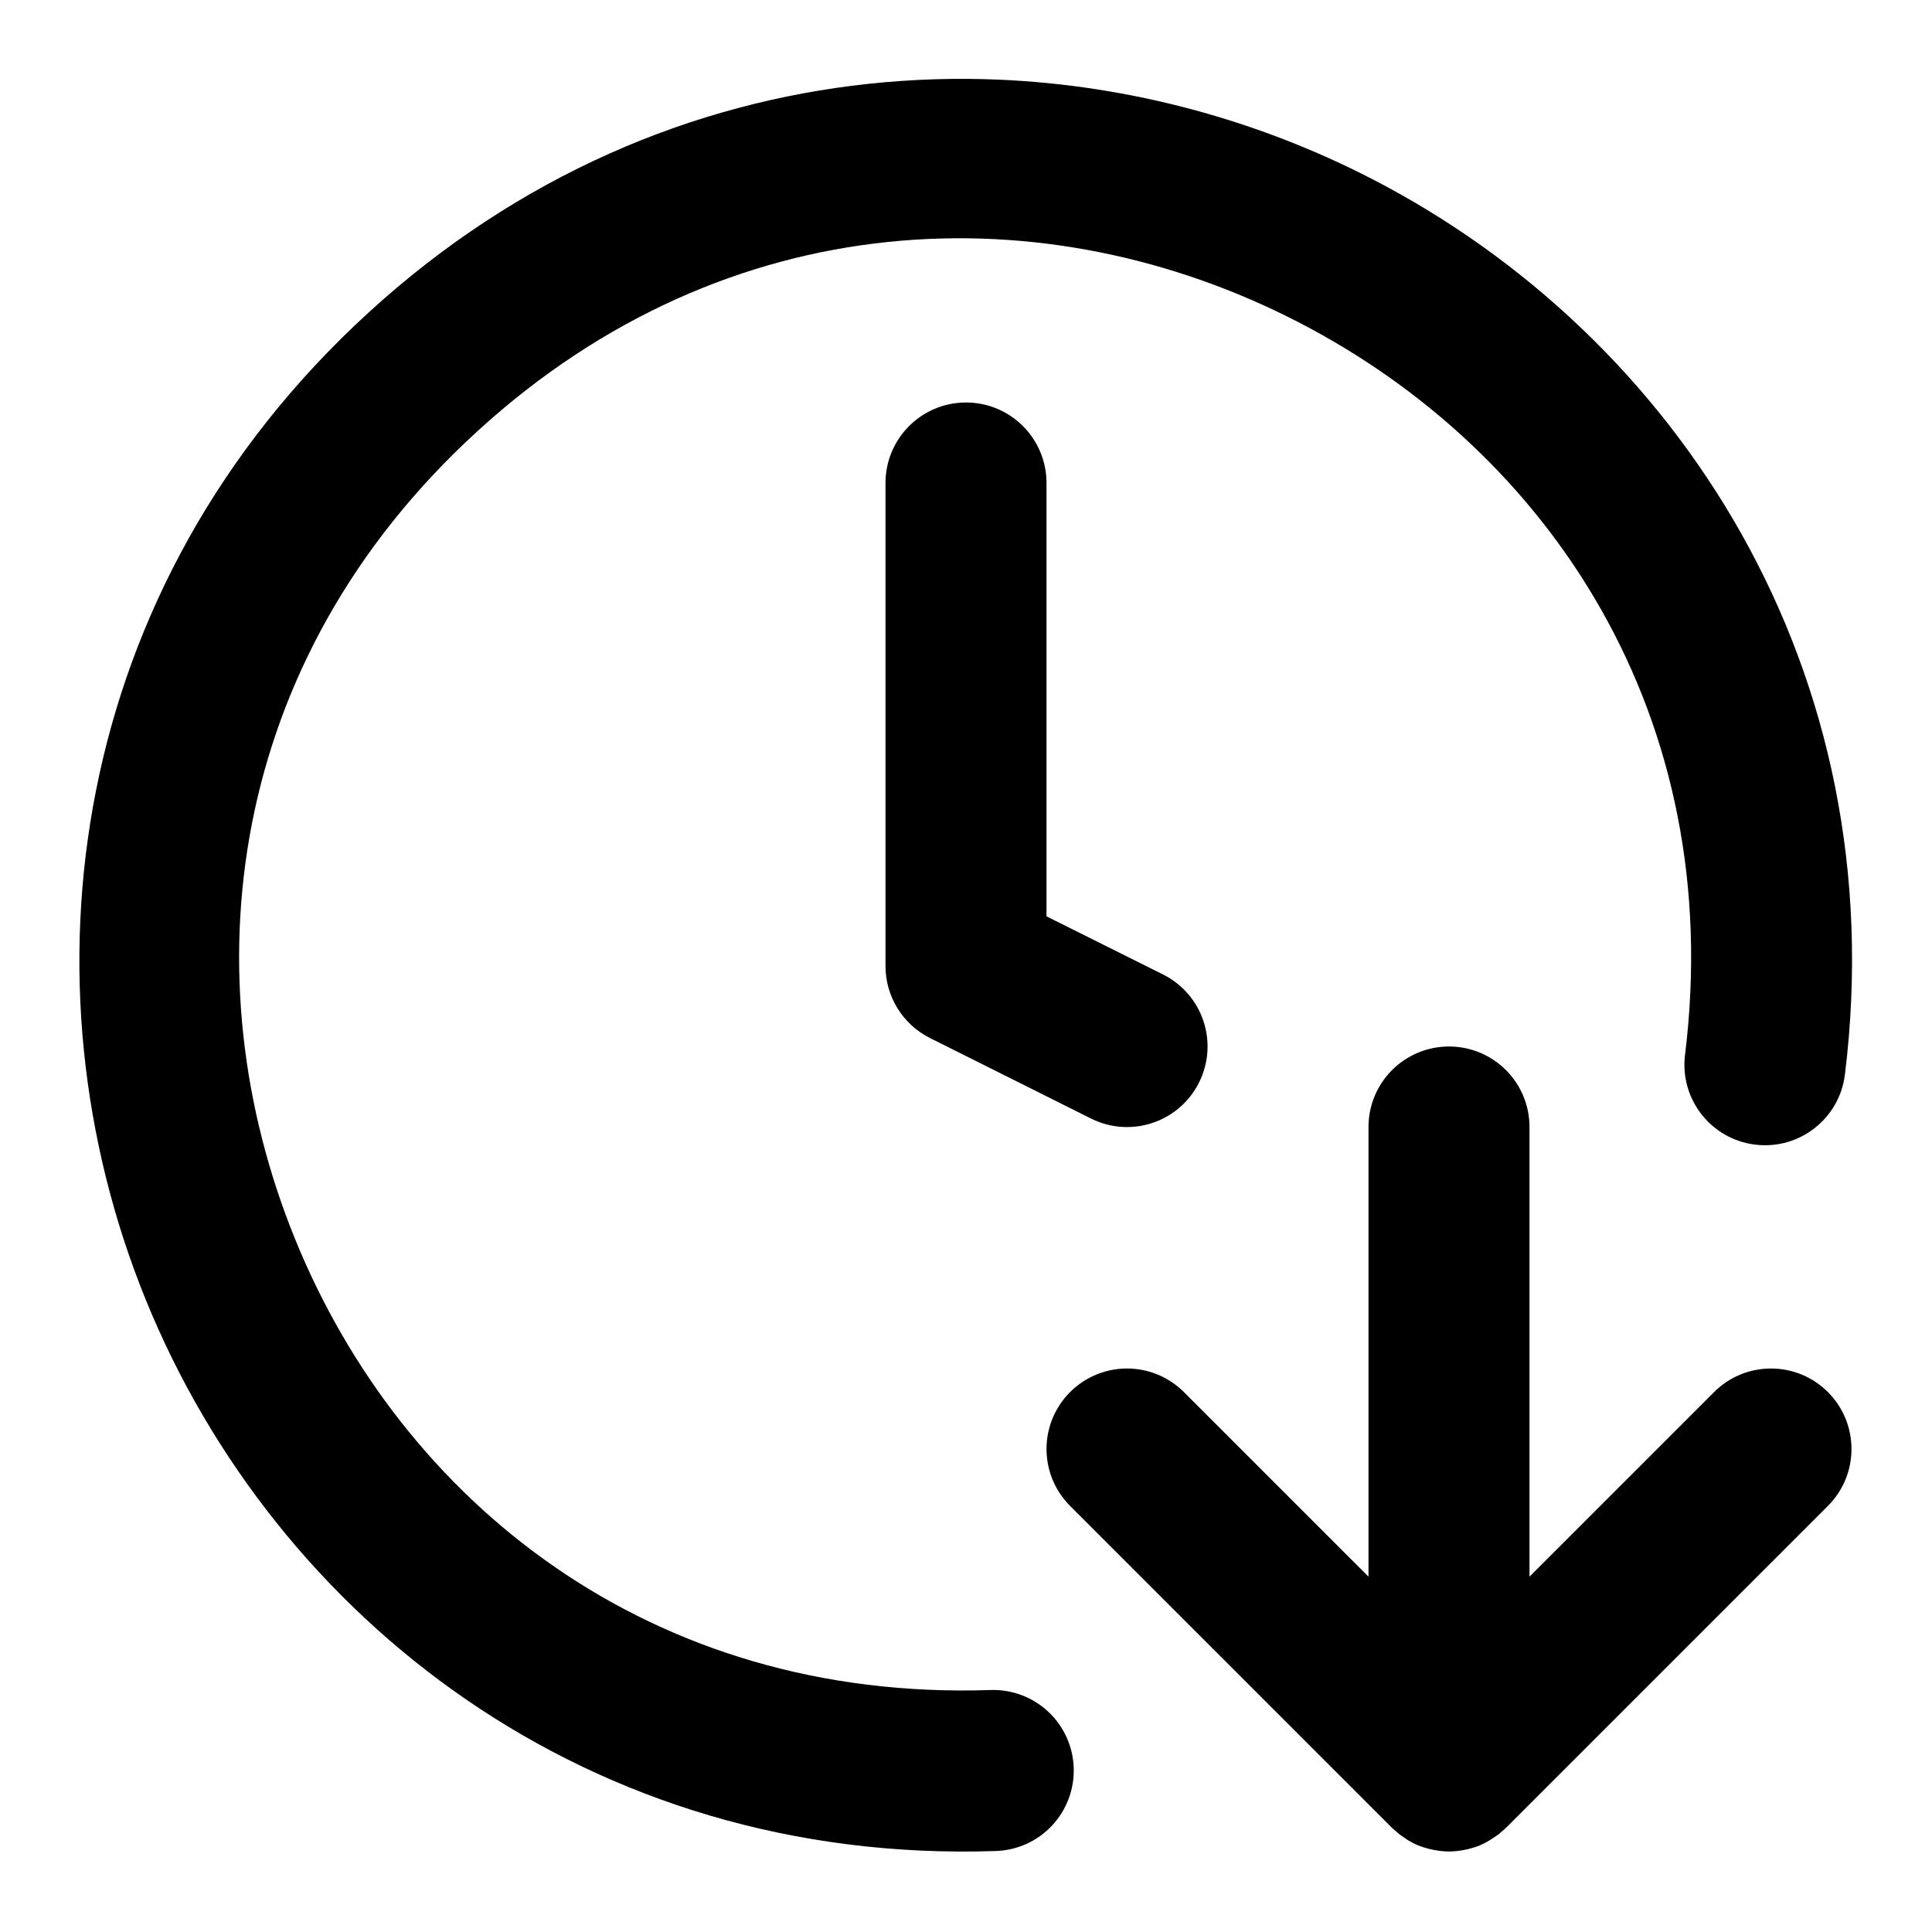
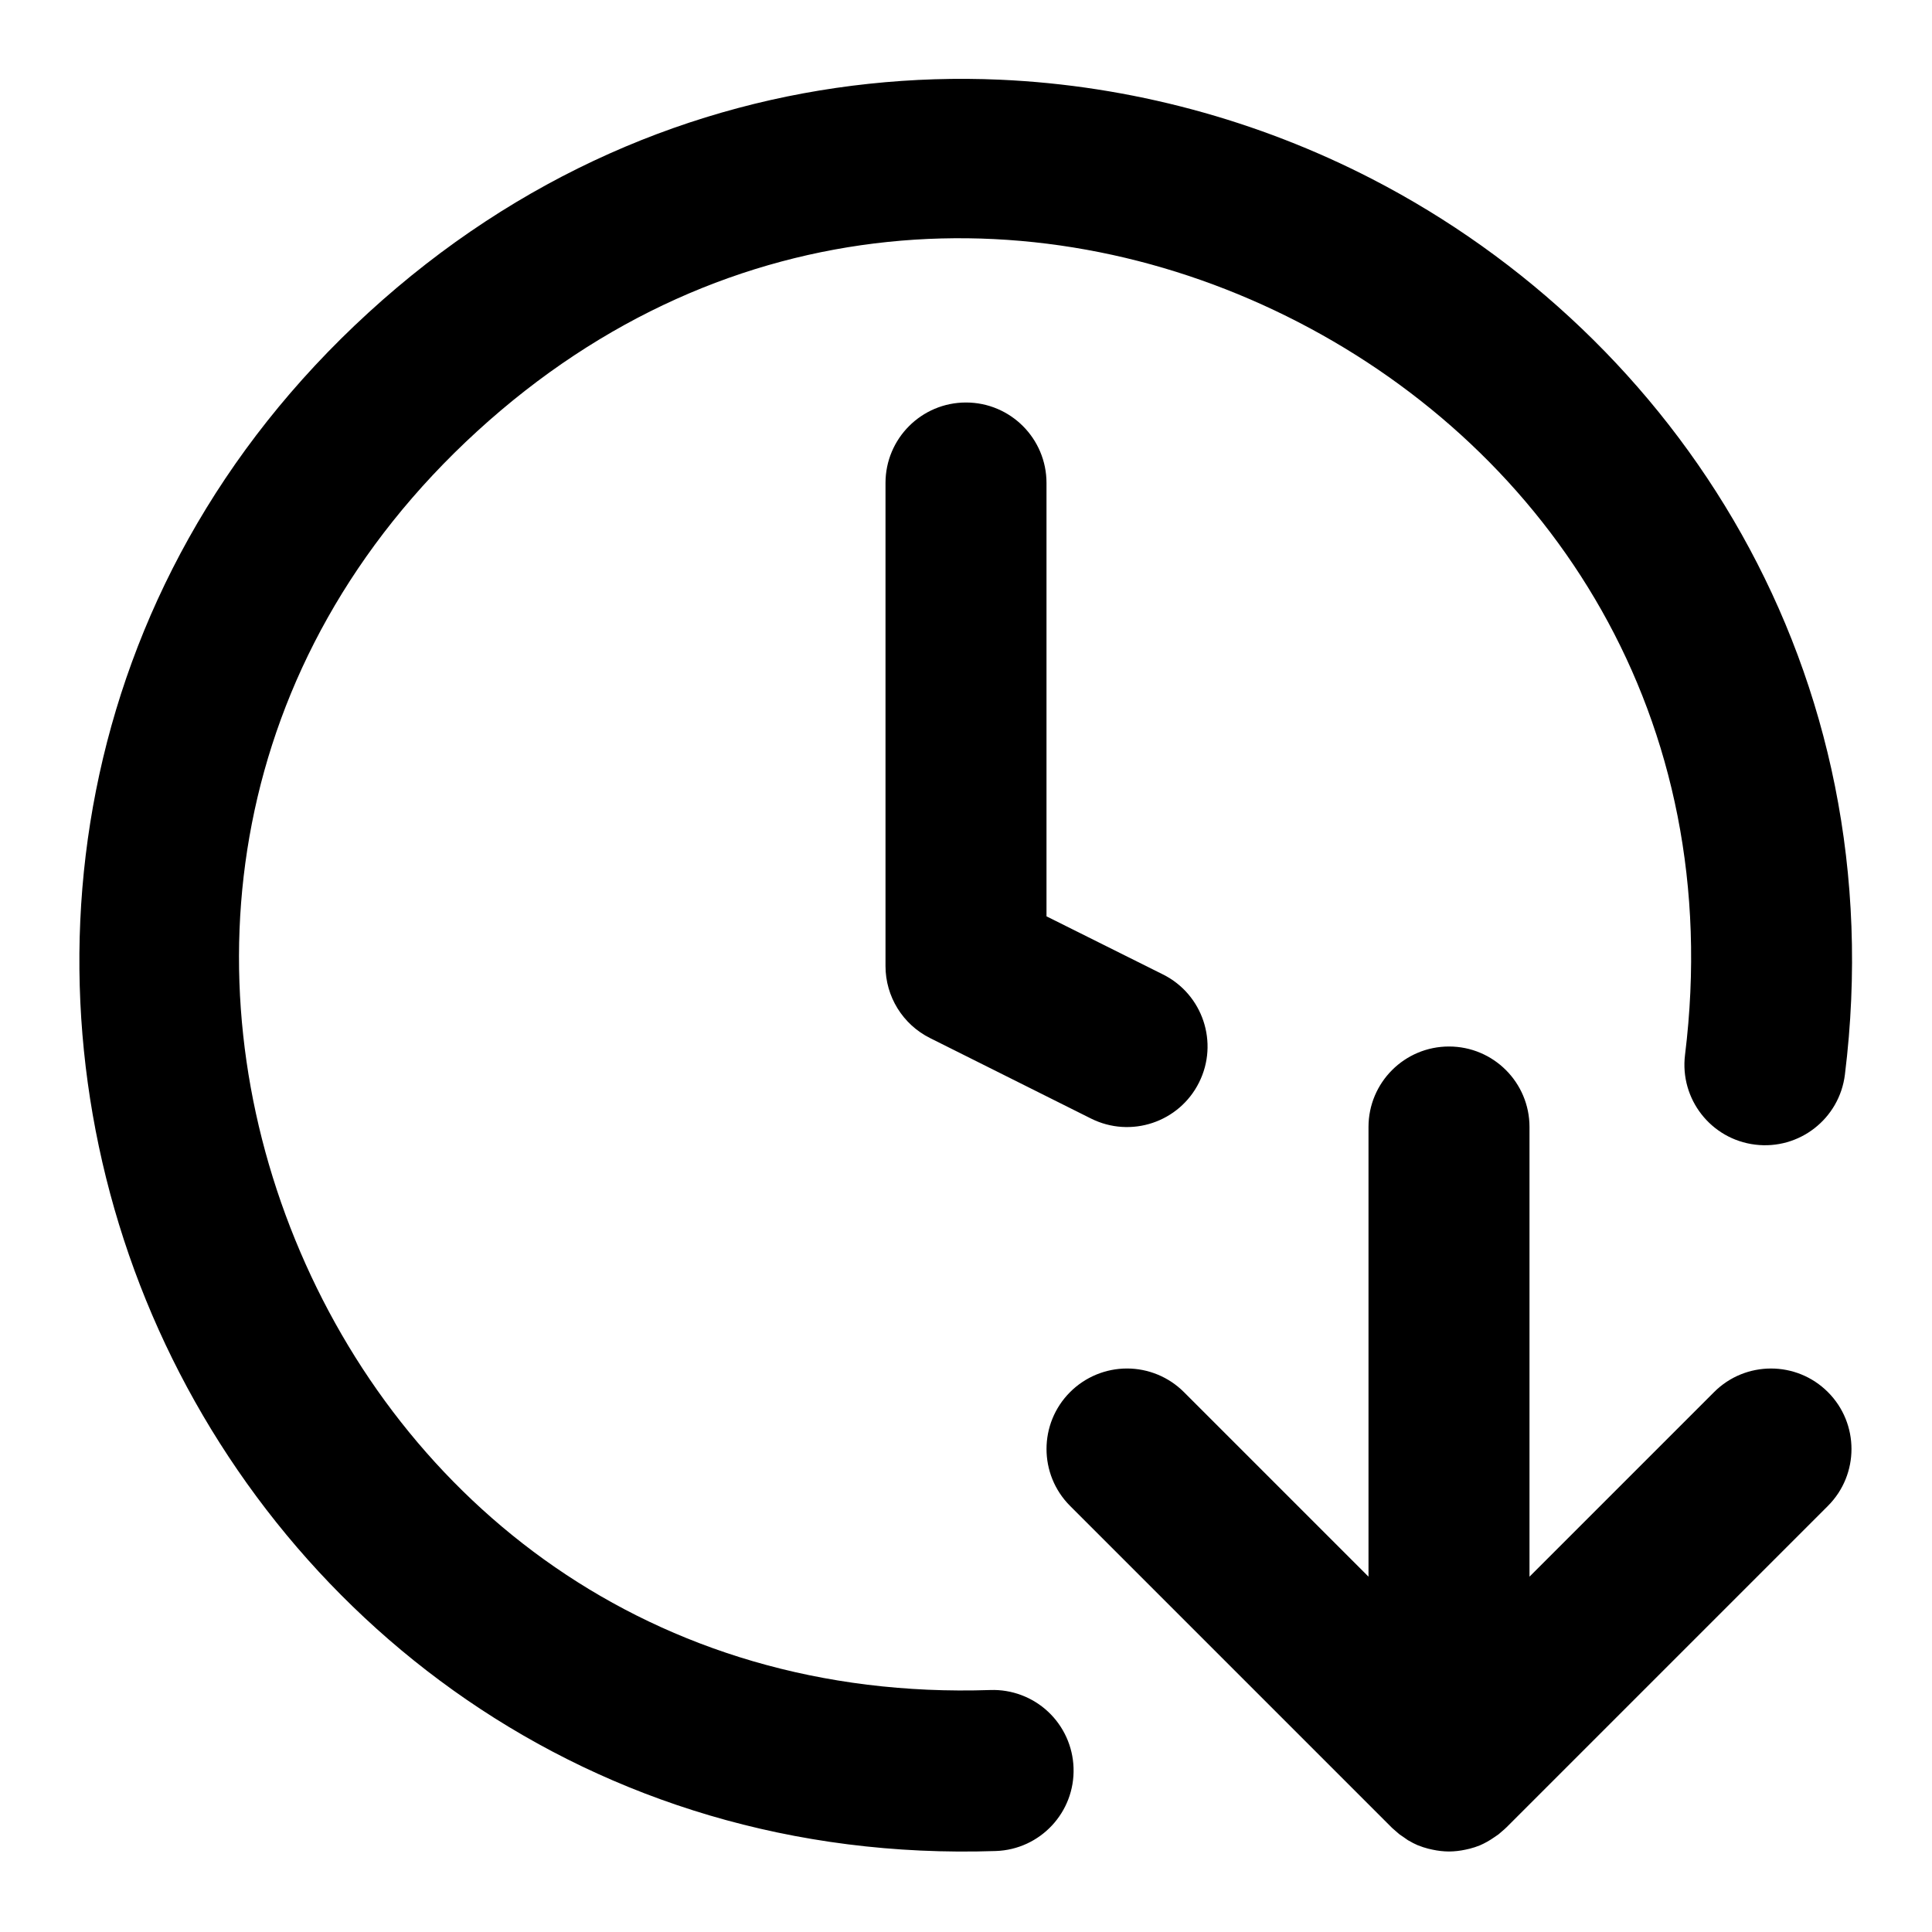
<svg xmlns="http://www.w3.org/2000/svg" width="24" height="24" viewBox="0 0 24 24" fill="currentColor" tags="time,watch,alarm,sort,order,ascending,descending,increasing,decreasing,rising,falling" categories="time">
-   <path d="M 12.422 0.99 C 11.881 0.966 11.337 0.983 10.793 1.041 C 8.616 1.273 6.445 2.175 4.578 3.883 C 0.844 7.298 0.206 12.209 1.814 16.154 C 3.423 20.099 7.313 23.165 12.371 22.994 A 1 1 0 0 0 13.338 21.961 A 1 1 0 0 0 12.305 20.994 C 8.075 21.137 4.994 18.651 3.668 15.398 C 2.342 12.146 2.806 8.214 5.928 5.359 C 9.05 2.504 13.008 2.391 16.129 4.002 C 19.25 5.613 21.451 8.904 20.932 13.104 A 1 1 0 0 0 21.803 14.219 A 1 1 0 0 0 22.918 13.35 C 23.539 8.326 20.833 4.179 17.047 2.225 C 15.627 1.492 14.043 1.062 12.422 0.99 z M 12 5 A 1 1 0 0 0 11 6 L 11 12 A 1 1 0 0 0 11.553 12.895 L 13.553 13.895 A 1 1 0 0 0 14.895 13.447 A 1 1 0 0 0 14.447 12.105 L 13 11.383 L 13 6 A 1 1 0 0 0 12 5 z M 18 13 A 1 1 0 0 0 17 14 L 17 19.586 L 14.707 17.293 A 1 1 0 0 0 14 17 A 1 1 0 0 0 13.293 17.293 A 1 1 0 0 0 13.293 18.707 L 17.283 22.697 L 17.293 22.707 A 1 1 0 0 0 17.342 22.75 A 1 1 0 0 0 17.385 22.787 A 1 1 0 0 0 17.439 22.824 A 1 1 0 0 0 17.492 22.861 A 1 1 0 0 0 17.5 22.865 A 1 1 0 0 0 17.611 22.922 A 1 1 0 0 0 17.617 22.924 A 1 1 0 0 0 17.742 22.965 A 1 1 0 0 0 17.795 22.977 A 1 1 0 0 0 18 23 A 1 1 0 0 0 18.205 22.977 A 1 1 0 0 0 18.258 22.965 A 1 1 0 0 0 18.383 22.924 A 1 1 0 0 0 18.561 22.824 A 1 1 0 0 0 18.615 22.787 A 1 1 0 0 0 18.658 22.75 A 1 1 0 0 0 18.717 22.697 L 22.707 18.707 A 1 1 0 0 0 22.707 17.293 A 1 1 0 0 0 21.293 17.293 L 19 19.586 L 19 14 A 1 1 0 0 0 18 13 z " />
+   <path d="M 12.422 0.99 C 11.881 0.966 11.337 0.983 10.793 1.041 C 8.616 1.273 6.445 2.175 4.578 3.883 C 0.844 7.298 0.206 12.207 1.814 16.152 C 3.423 20.097 7.313 23.164 12.371 22.994 A 1 1 0 0 0 13.336 21.961 A 1 1 0 0 0 12.303 20.994 C 8.074 21.136 4.992 18.651 3.666 15.398 C 2.34 12.146 2.806 8.212 5.928 5.357 C 9.05 2.503 13.008 2.391 16.129 4.002 C 19.25 5.613 21.451 8.904 20.932 13.104 A 1 1 0 0 0 21.803 14.219 A 1 1 0 0 0 22.918 13.35 C 23.539 8.327 20.833 4.179 17.047 2.225 C 15.627 1.492 14.043 1.062 12.422 0.99 z M 12 5 A 1 1 0 0 0 11 6 L 11 12 A 1 1 0 0 0 11.553 12.895 L 13.553 13.895 A 1 1 0 0 0 14.895 13.447 A 1 1 0 0 0 14.447 12.105 L 13 11.383 L 13 6 A 1 1 0 0 0 12 5 z M 18 13 A 1 1 0 0 0 17 14 L 17 19.586 L 14.707 17.293 A 1 1 0 0 0 14 17 A 1 1 0 0 0 13.293 17.293 A 1 1 0 0 0 13.293 18.707 L 17.283 22.697 L 17.293 22.707 A 1 1 0 0 0 17.342 22.75 A 1 1 0 0 0 17.385 22.787 A 1 1 0 0 0 17.439 22.824 A 1 1 0 0 0 17.492 22.861 A 1 1 0 0 0 17.5 22.865 A 1 1 0 0 0 17.611 22.922 A 1 1 0 0 0 17.617 22.924 A 1 1 0 0 0 17.742 22.965 A 1 1 0 0 0 17.795 22.977 A 1 1 0 0 0 18 23 A 1 1 0 0 0 18.205 22.977 A 1 1 0 0 0 18.258 22.965 A 1 1 0 0 0 18.383 22.924 A 1 1 0 0 0 18.561 22.824 A 1 1 0 0 0 18.615 22.787 A 1 1 0 0 0 18.658 22.75 A 1 1 0 0 0 18.717 22.697 L 22.707 18.707 A 1 1 0 0 0 22.707 17.293 A 1 1 0 0 0 21.293 17.293 L 19 19.586 L 19 14 A 1 1 0 0 0 18 13 z " />
</svg>
